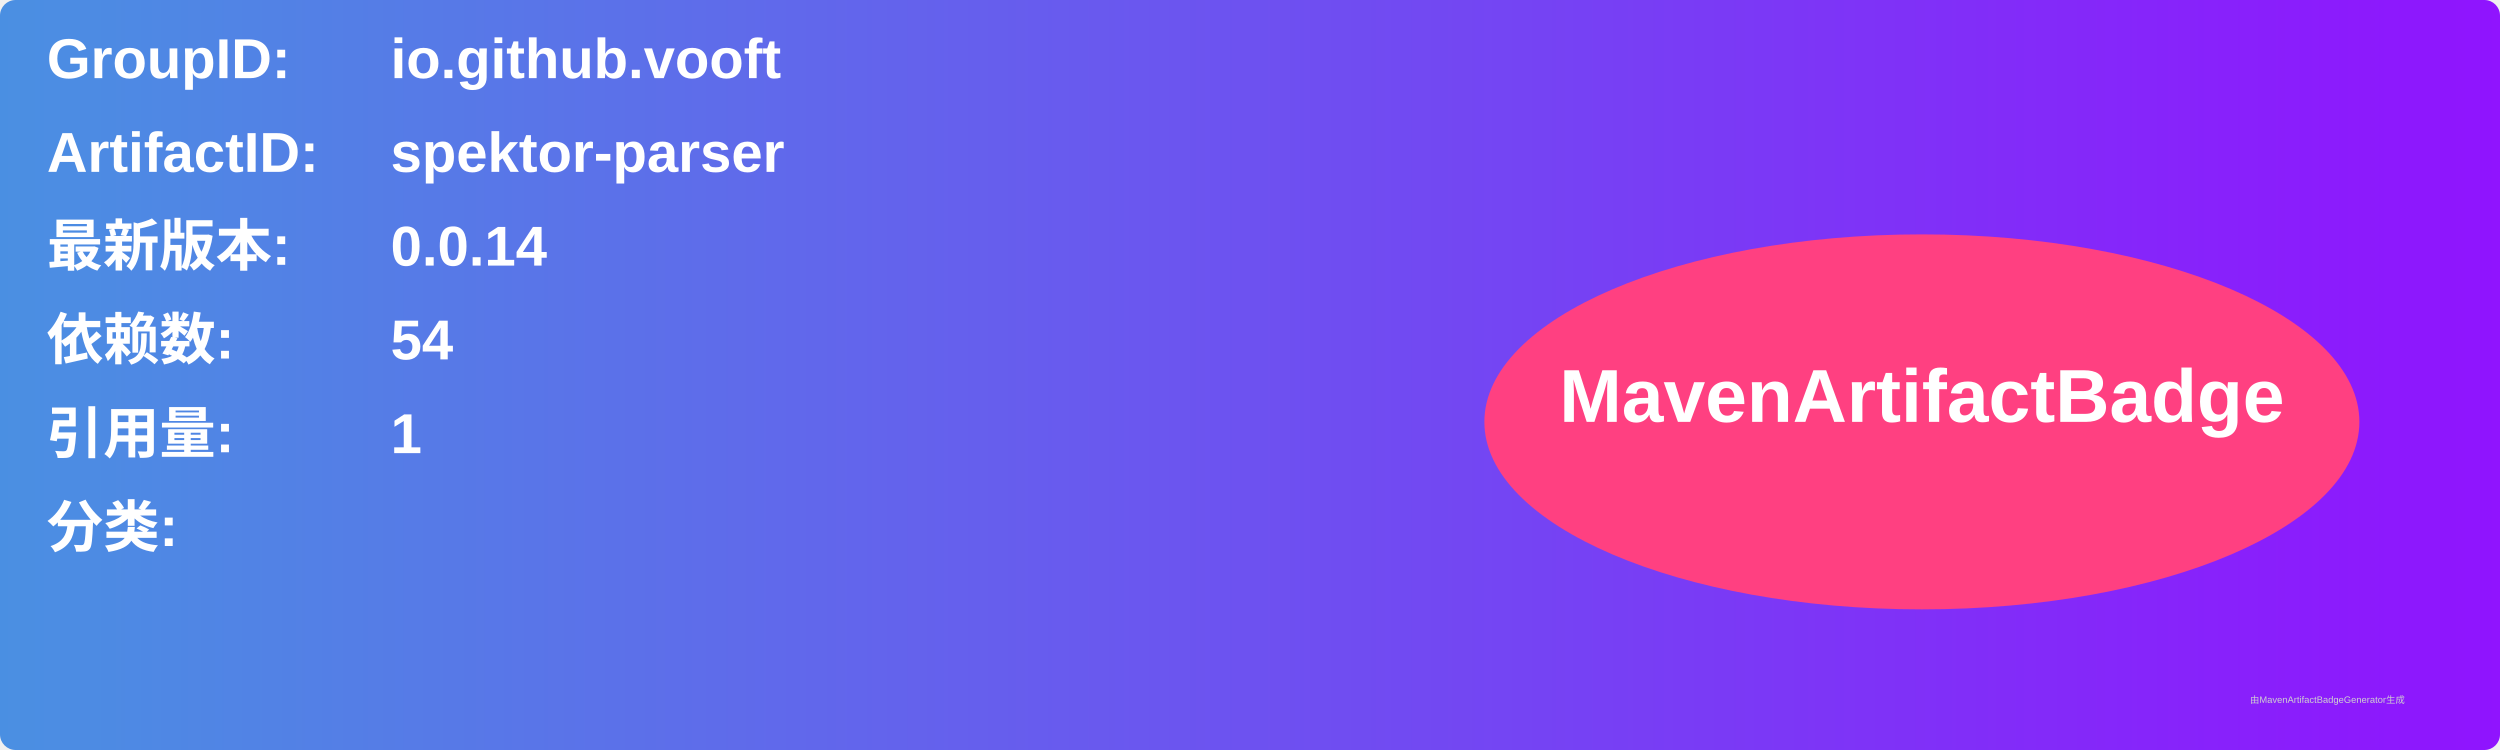
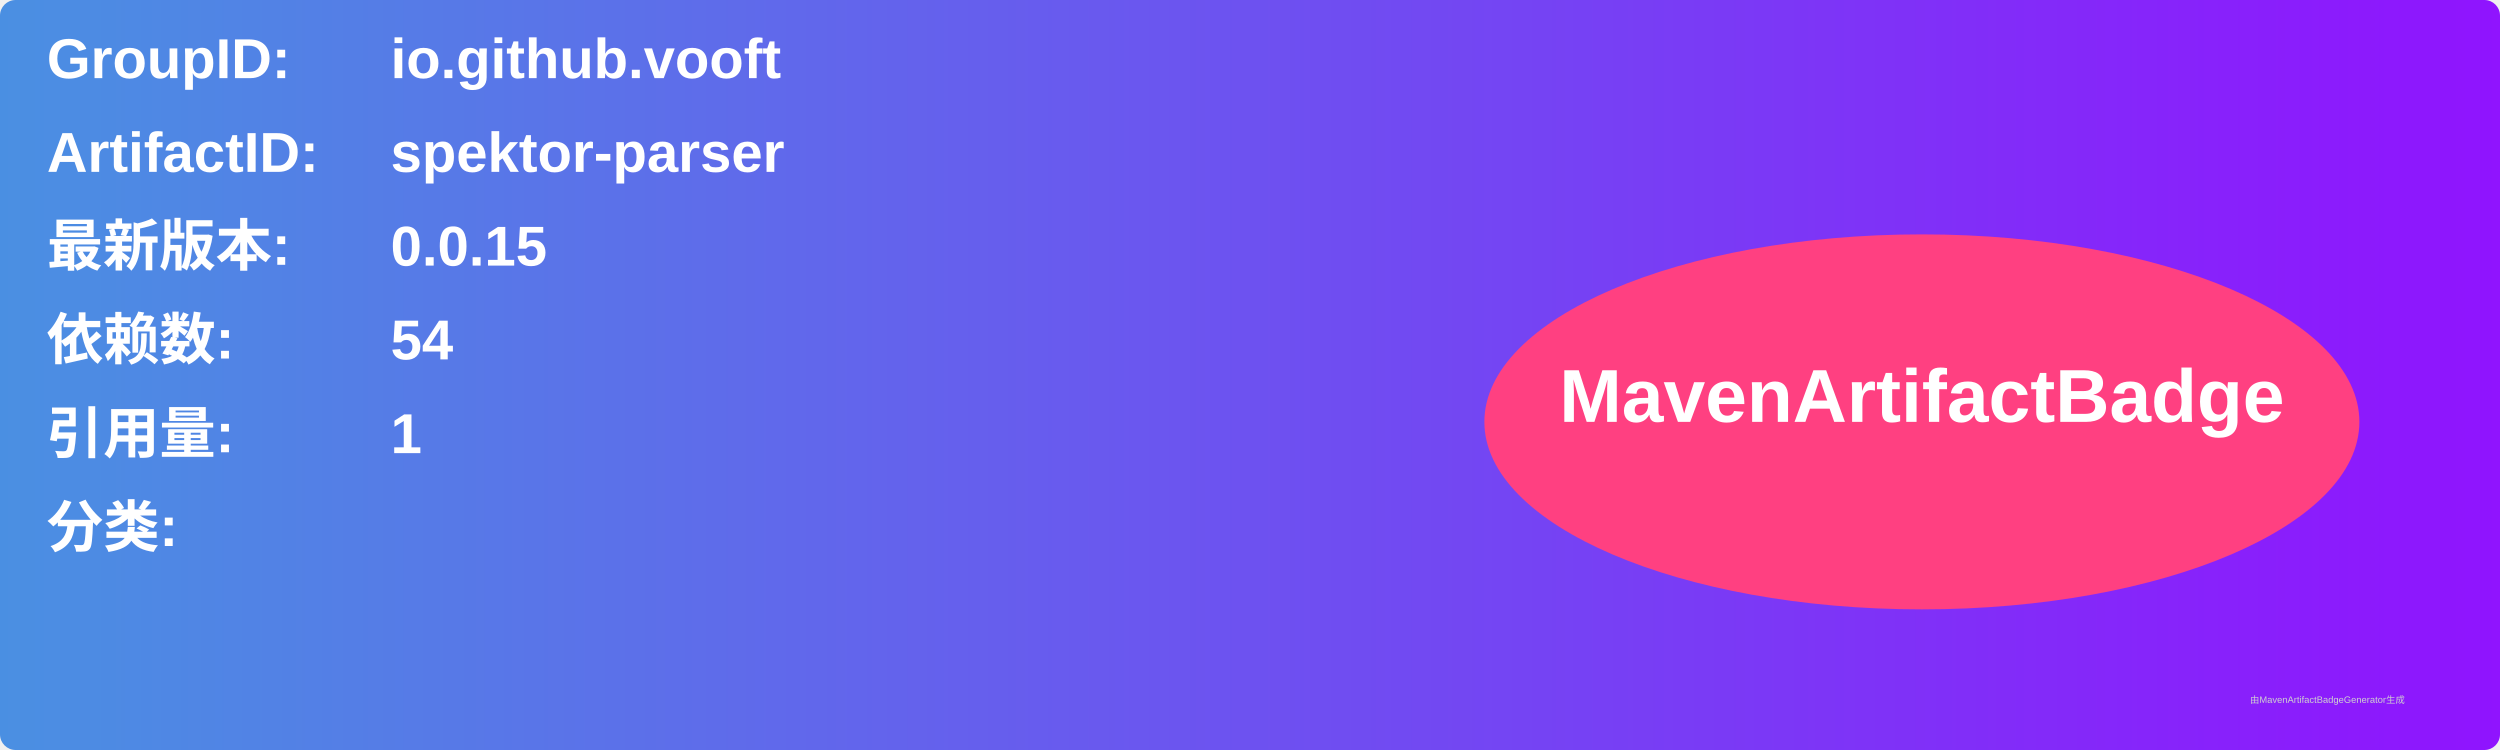
<svg xmlns="http://www.w3.org/2000/svg" width="800" height="240" viewBox="0 0 800 240">
  <linearGradient id="grad" x1="0%" y1="0%" x2="100%" y2="0%">
    <stop offset="0%" stop-color="#4a90e2" />
    <stop offset="100%" stop-color="#9013fe" />
  </linearGradient>
  <rect width="100%" height="100%" rx="5" ry="5" fill="url(#grad)" />
  <g transform="translate(15, 15)">
    <text x="0" y="10" font-family="Arial" font-size="18" fill="white" font-weight="bold" width="260">GroupID:</text>
    <text x="110" y="10" font-family="Arial" font-size="18" fill="white" font-weight="bold" width="460">io.github.vooft</text>
    <text x="0" y="40" font-family="Arial" font-size="18" fill="white" font-weight="bold" width="260">ArtifactID:</text>
    <text x="110" y="40" font-family="Arial" font-size="18" fill="white" font-weight="bold" width="460">spektor-parser</text>
    <text x="0" y="70" font-family="Arial" font-size="18" fill="white" font-weight="bold">最新版本:</text>
    <text x="110" y="70" font-family="Arial" font-size="18" fill="white" font-weight="bold">
-       <tspan font-weight="bold">0.0.14</tspan>
+       <tspan font-weight="bold">0.0.15</tspan>
    </text>
    <text x="0" y="100" font-family="Arial" font-size="18" fill="white" font-weight="bold">依赖数: </text>
    <text x="110" y="100" font-family="Arial" font-size="18" fill="white">
      <tspan font-weight="bold">54</tspan>
    </text>
    <text x="0" y="130" font-family="Arial" font-size="18" fill="white" font-weight="bold">引用量: </text>
    <text x="110" y="130" font-family="Arial" font-size="18" fill="white">
      <tspan font-weight="bold">1</tspan>
    </text>
    <text x="0" y="160" font-family="Arial" font-size="18" fill="white" font-weight="bold">分类:</text>
    <text x="10" y="190" font-family="Arial" font-size="10" fill="white">
      <tspan font-weight="bold" />
    </text>
    <ellipse cx="600" cy="120" rx="140" ry="60" fill="#ff4081" />
    <text x="600" y="120" text-anchor="middle" font-family="Arial" font-size="24" fill="white" font-weight="bold">MavenArtifactBadge</text>
  </g>
  <text x="720" y="225" font-family="Arial" font-size="3" fill="#d0d0d0">由MavenArtifactBadgeGenerator生成</text>
</svg>
